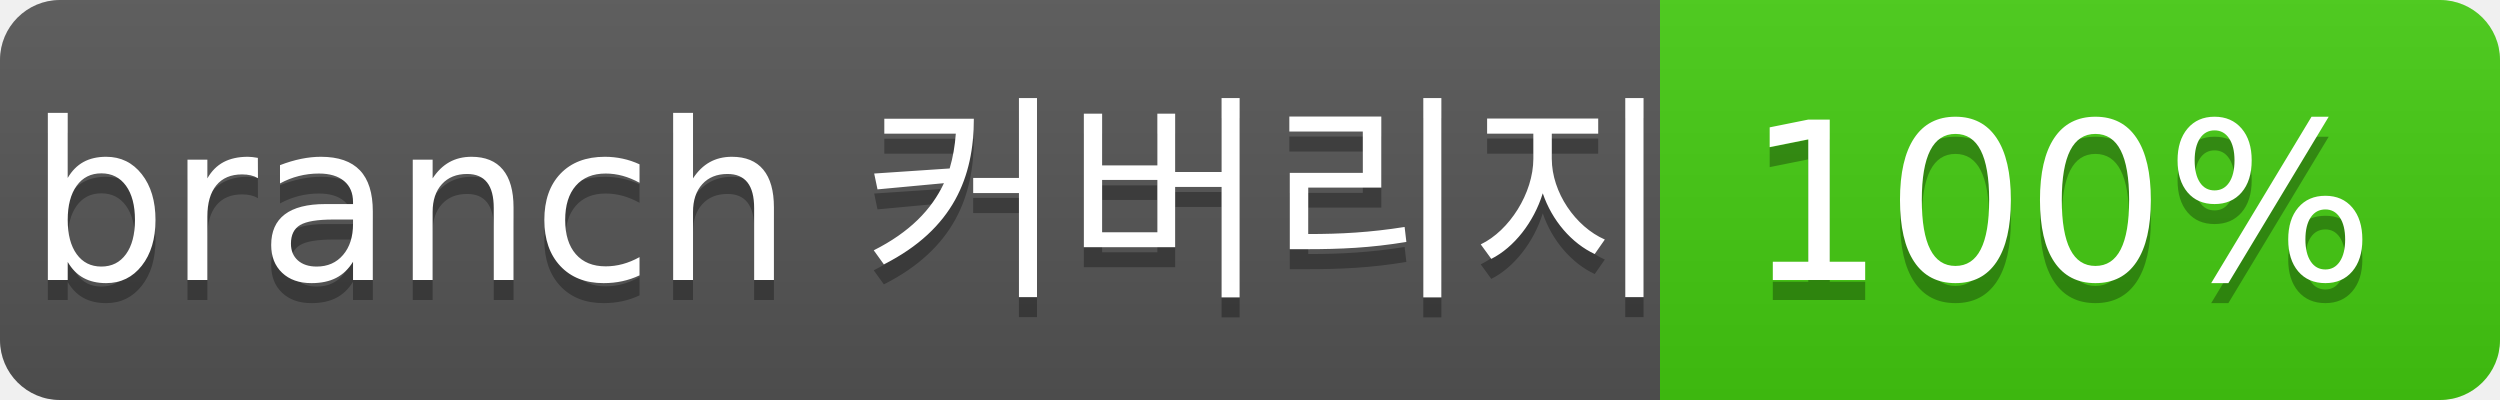
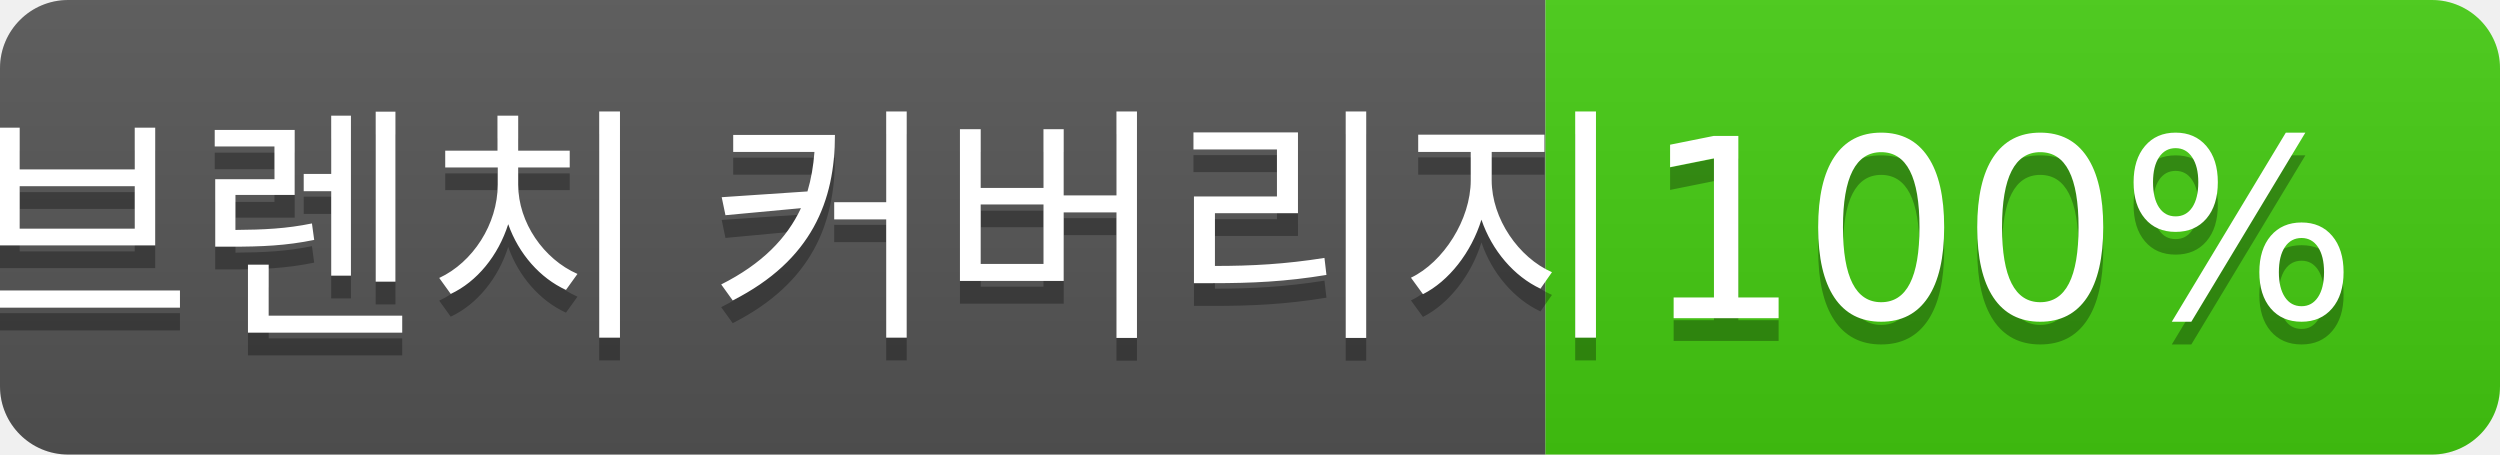
- <svg xmlns="http://www.w3.org/2000/svg" width="125" height="20" role="img" aria-label="branch 커버리지: 100%">
+ <svg xmlns="http://www.w3.org/2000/svg" width="110" height="20" role="img" aria-label="브렌치 커버리지: 100%">
  <linearGradient id="s" x2="0" y2="100%">
    <stop offset="0" stop-color="#bbb" stop-opacity=".1" />
    <stop offset="1" stop-opacity=".1" />
  </linearGradient>
  <clipPath id="r">
-     <rect width="125" height="20" rx="3" fill="#fff" />
+     <rect width="110" height="20" rx="3" fill="#fff" />
  </clipPath>
  <g clip-path="url(#r)">
-     <rect width="83" height="20" fill="#555" />
-     <rect x="83" width="42" height="20" fill="#4c1" />
-     <rect width="125" height="20" fill="url(#s)" />
+     <rect width="68" height="20" fill="#555" />
+     <rect x="68" width="42" height="20" fill="#4c1" />
+     <rect width="110" height="20" fill="url(#s)" />
  </g>
  <g fill="#fff" text-anchor="middle" font-family="Verdana,Geneva,DejaVu Sans,sans-serif" text-rendering="geometricPrecision" font-size="110">
-     <text aria-hidden="true" x="425" y="150" fill="#010101" fill-opacity=".3" transform="scale(.1)" textLength="726.889">branch 커버리지</text>
-     <text x="425" y="140" transform="scale(.1)" fill="#fff" textLength="726.889">branch 커버리지</text>
-     <text aria-hidden="true" x="1030" y="150" fill="#010101" fill-opacity=".3" transform="scale(.1)" textLength="315">100%</text>
-     <text x="1030" y="140" transform="scale(.1)" fill="#fff" textLength="315">100%</text>
+     <text aria-hidden="true" x="350" y="150" fill="#010101" fill-opacity=".3" transform="scale(.1)" textLength="577.306">브렌치 커버리지</text>
+     <text x="350" y="140" transform="scale(.1)" fill="#fff" textLength="577.306">브렌치 커버리지</text>
+     <text aria-hidden="true" x="880" y="150" fill="#010101" fill-opacity=".3" transform="scale(.1)" textLength="315">100%</text>
+     <text x="880" y="140" transform="scale(.1)" fill="#fff" textLength="315">100%</text>
  </g>
</svg>
